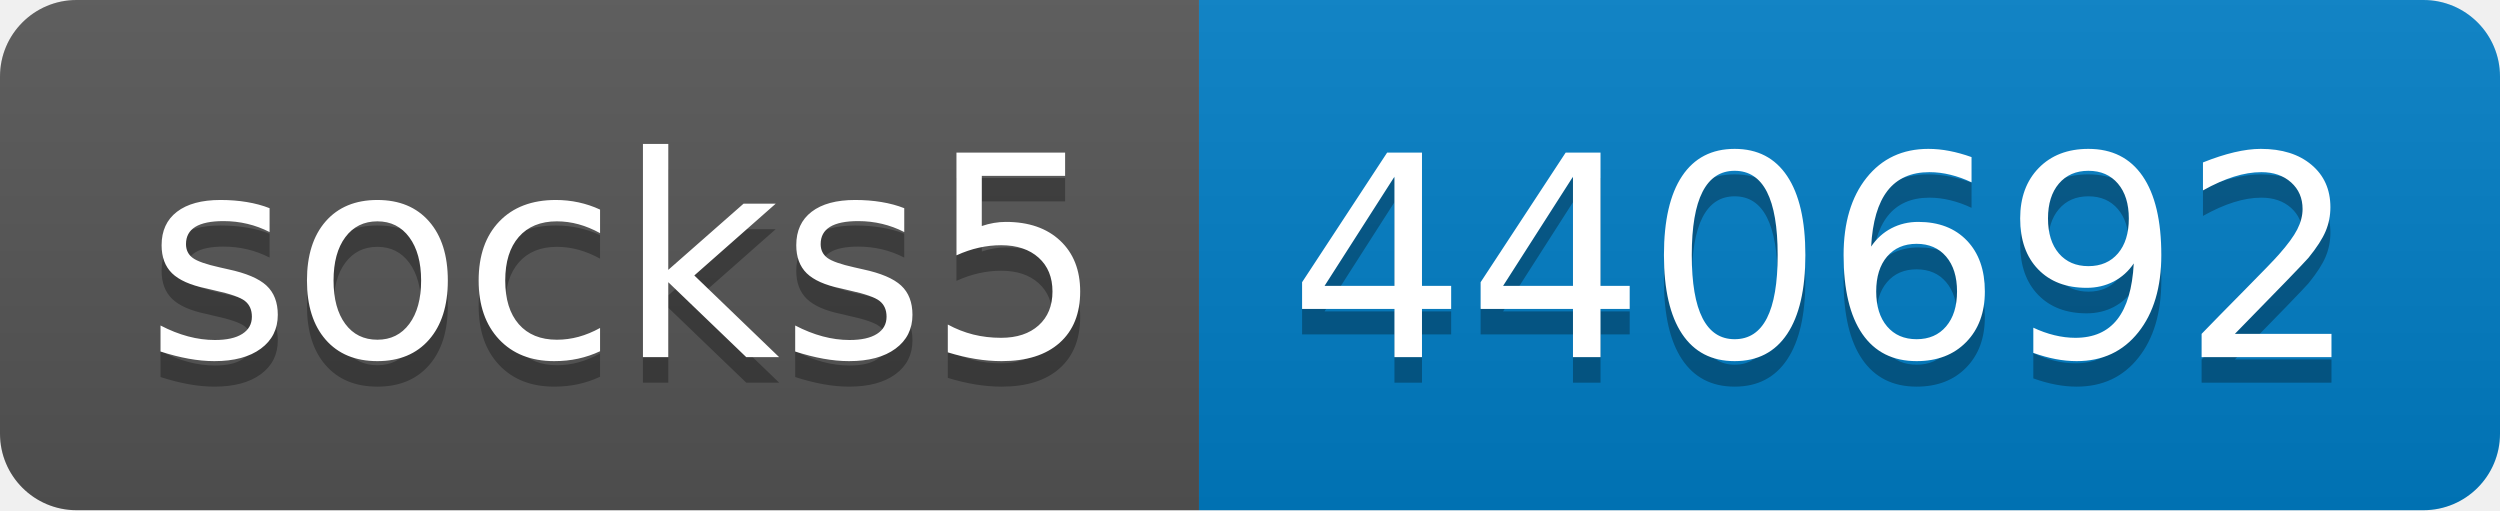
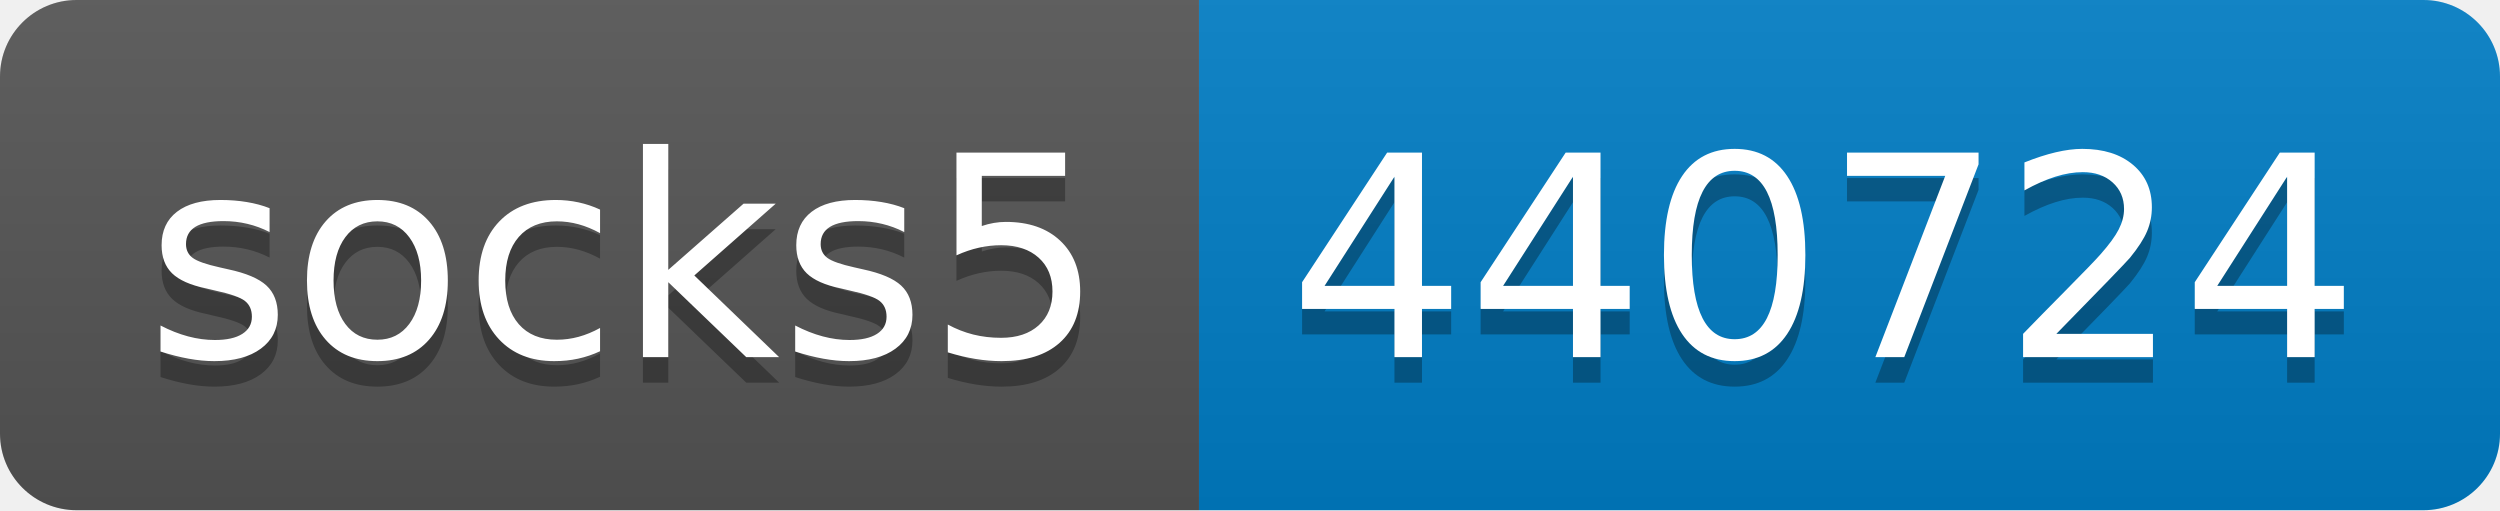
- <svg xmlns="http://www.w3.org/2000/svg" width="98" height="20" role="img" aria-label="socks5: 440692">
+ <svg xmlns="http://www.w3.org/2000/svg" width="98" height="20" role="img" aria-label="socks5: 440724">
  <linearGradient id="s" x2="0" y2="100%">
    <stop offset="0" stop-color="#bbb" stop-opacity=".1" />
    <stop offset="1" stop-opacity=".1" />
  </linearGradient>
  <clipPath id="r">
    <rect width="98" height="20" rx="3" fill="#fff" />
  </clipPath>
  <g clip-path="url(#r)">
    <rect width="47" height="20" fill="#555" />
    <rect x="47" width="51" height="20" fill="#007ec6" />
    <rect width="98" height="20" fill="url(#s)" />
  </g>
  <g fill="#fff" text-anchor="middle" font-family="Verdana,Geneva,DejaVu Sans,sans-serif" text-rendering="geometricPrecision" font-size="110">
    <text aria-hidden="true" x="245" y="150" fill="#010101" fill-opacity=".3" transform="scale(.1)" textLength="370">socks5</text>
    <text x="245" y="140" transform="scale(.1)" fill="#fff" textLength="370">socks5</text>
-     <text aria-hidden="true" x="715" y="150" fill="#010101" fill-opacity=".3" transform="scale(.1)" textLength="410">440692</text>
-     <text x="715" y="140" transform="scale(.1)" fill="#fff" textLength="410">440692</text>
+     <text aria-hidden="true" x="715" y="150" fill="#010101" fill-opacity=".3" transform="scale(.1)" textLength="410">440724</text>
+     <text x="715" y="140" transform="scale(.1)" fill="#fff" textLength="410">440724</text>
  </g>
</svg>
